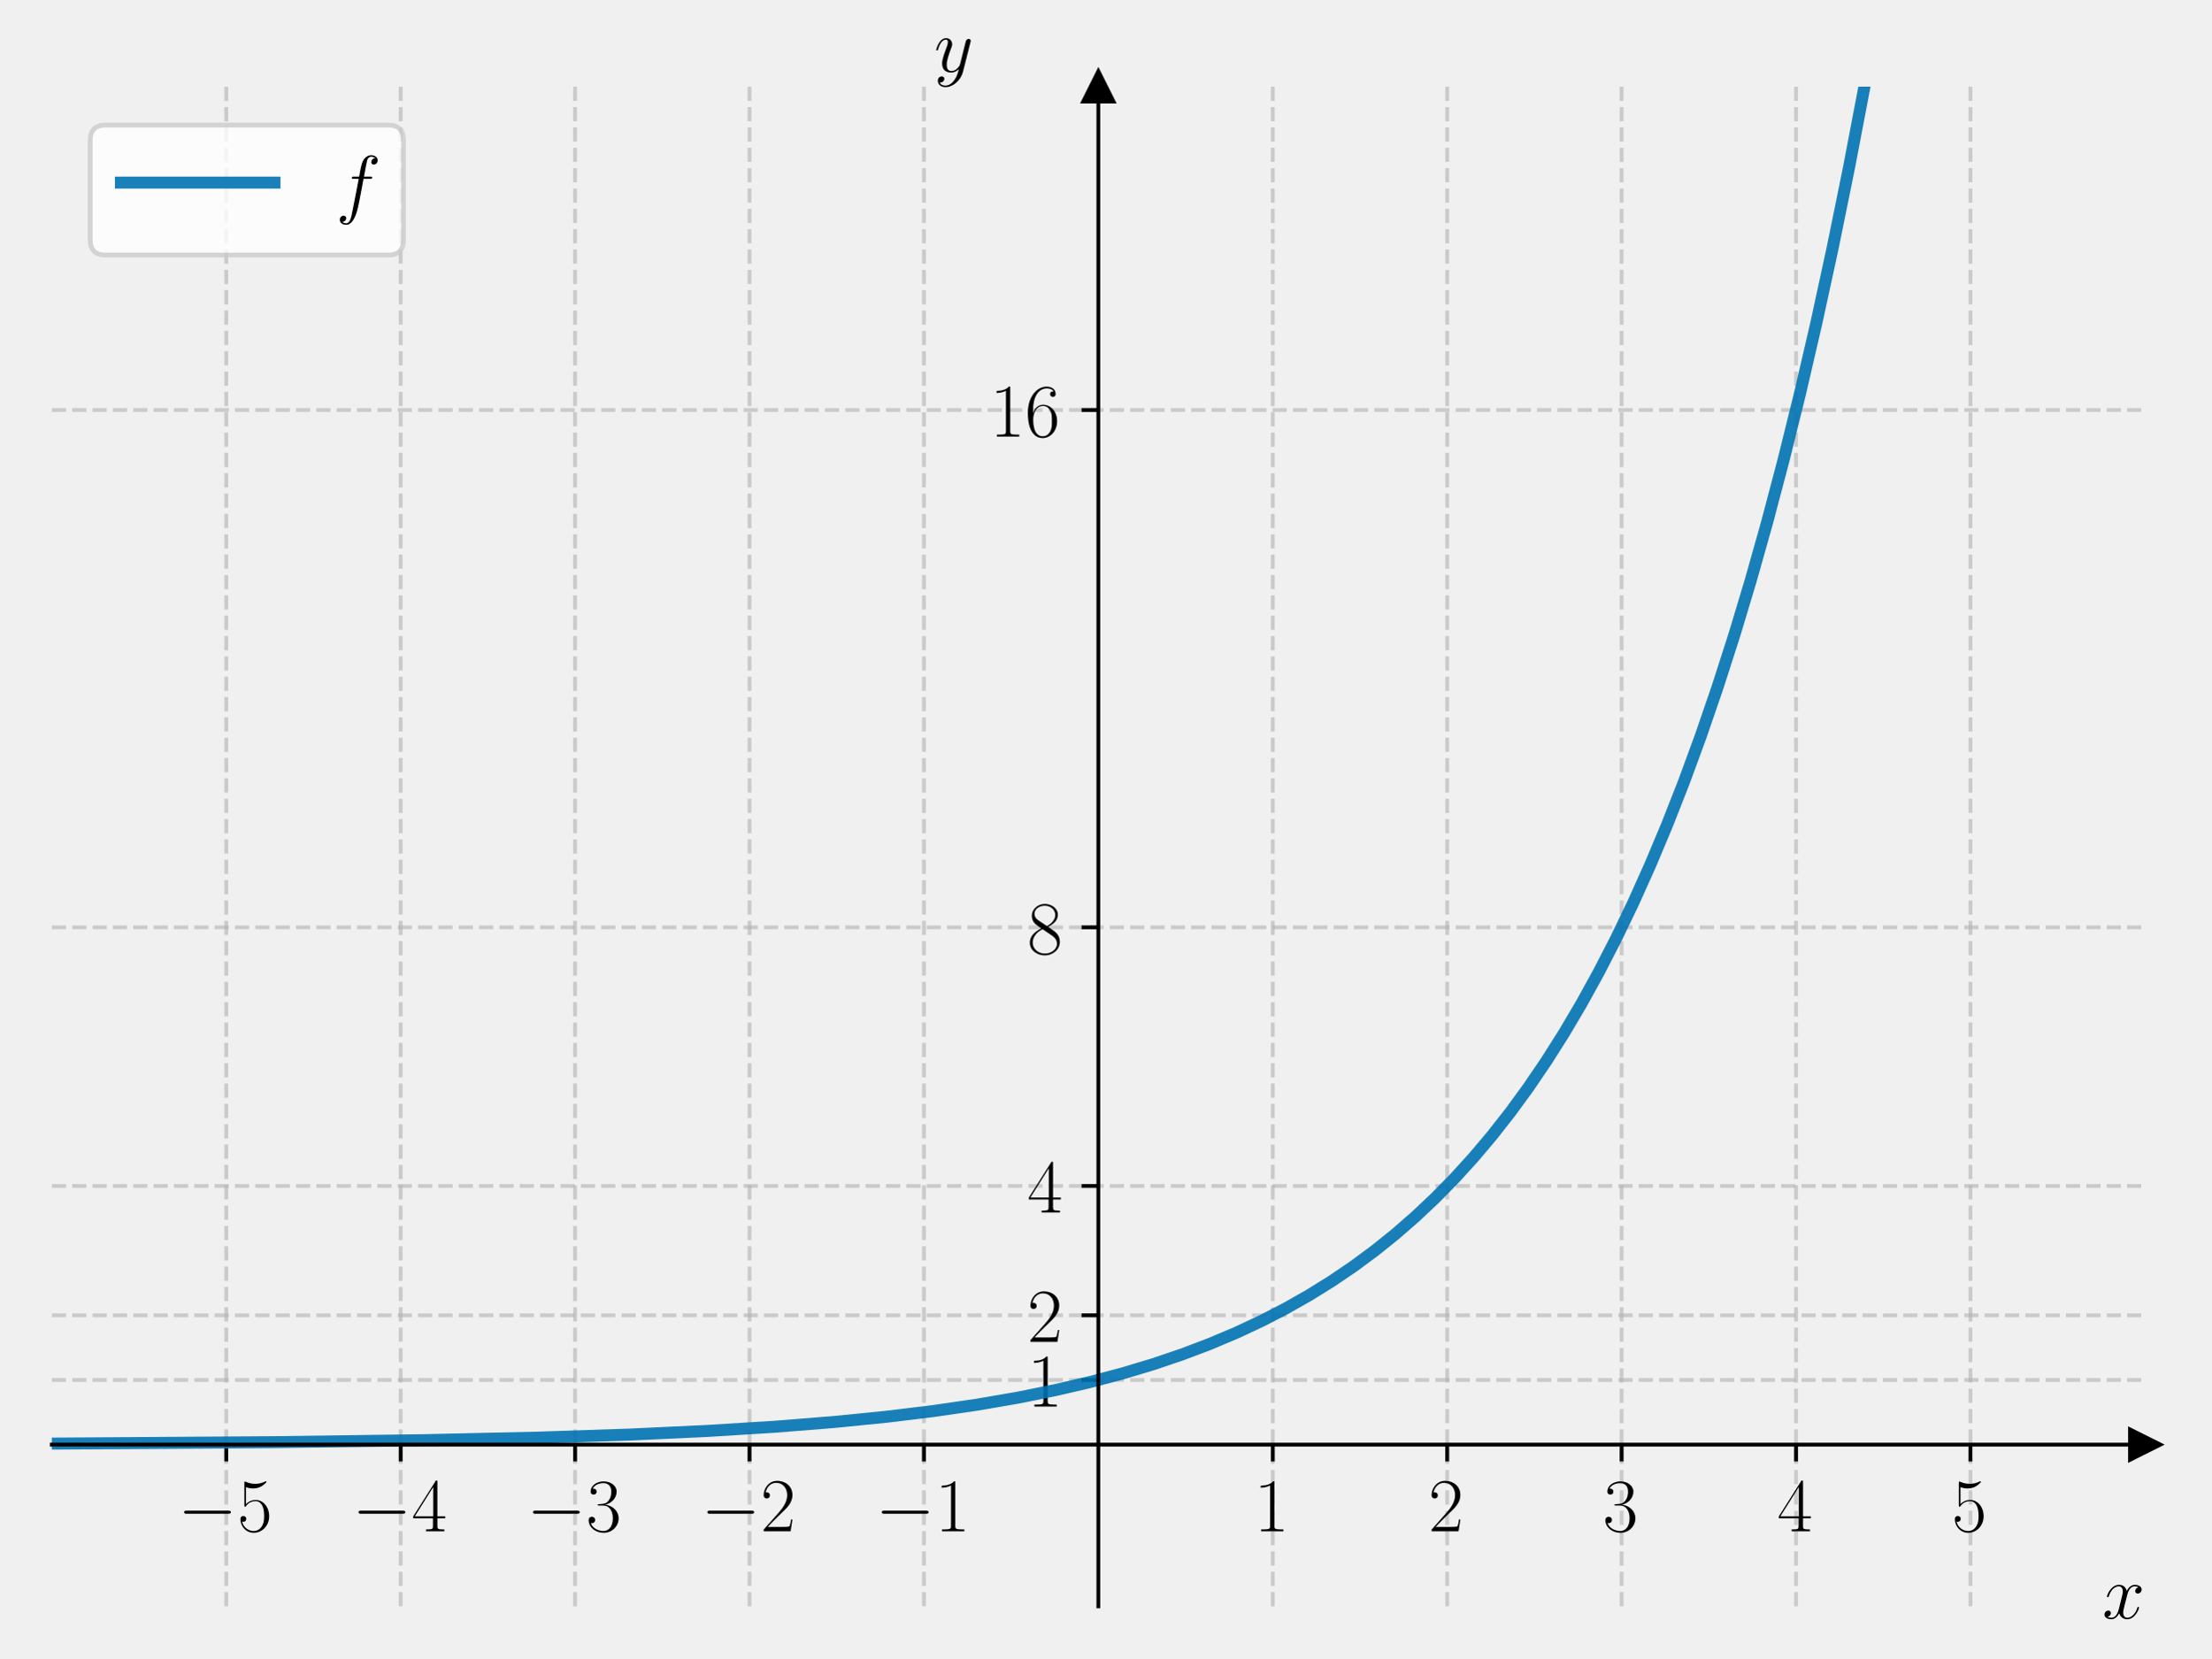
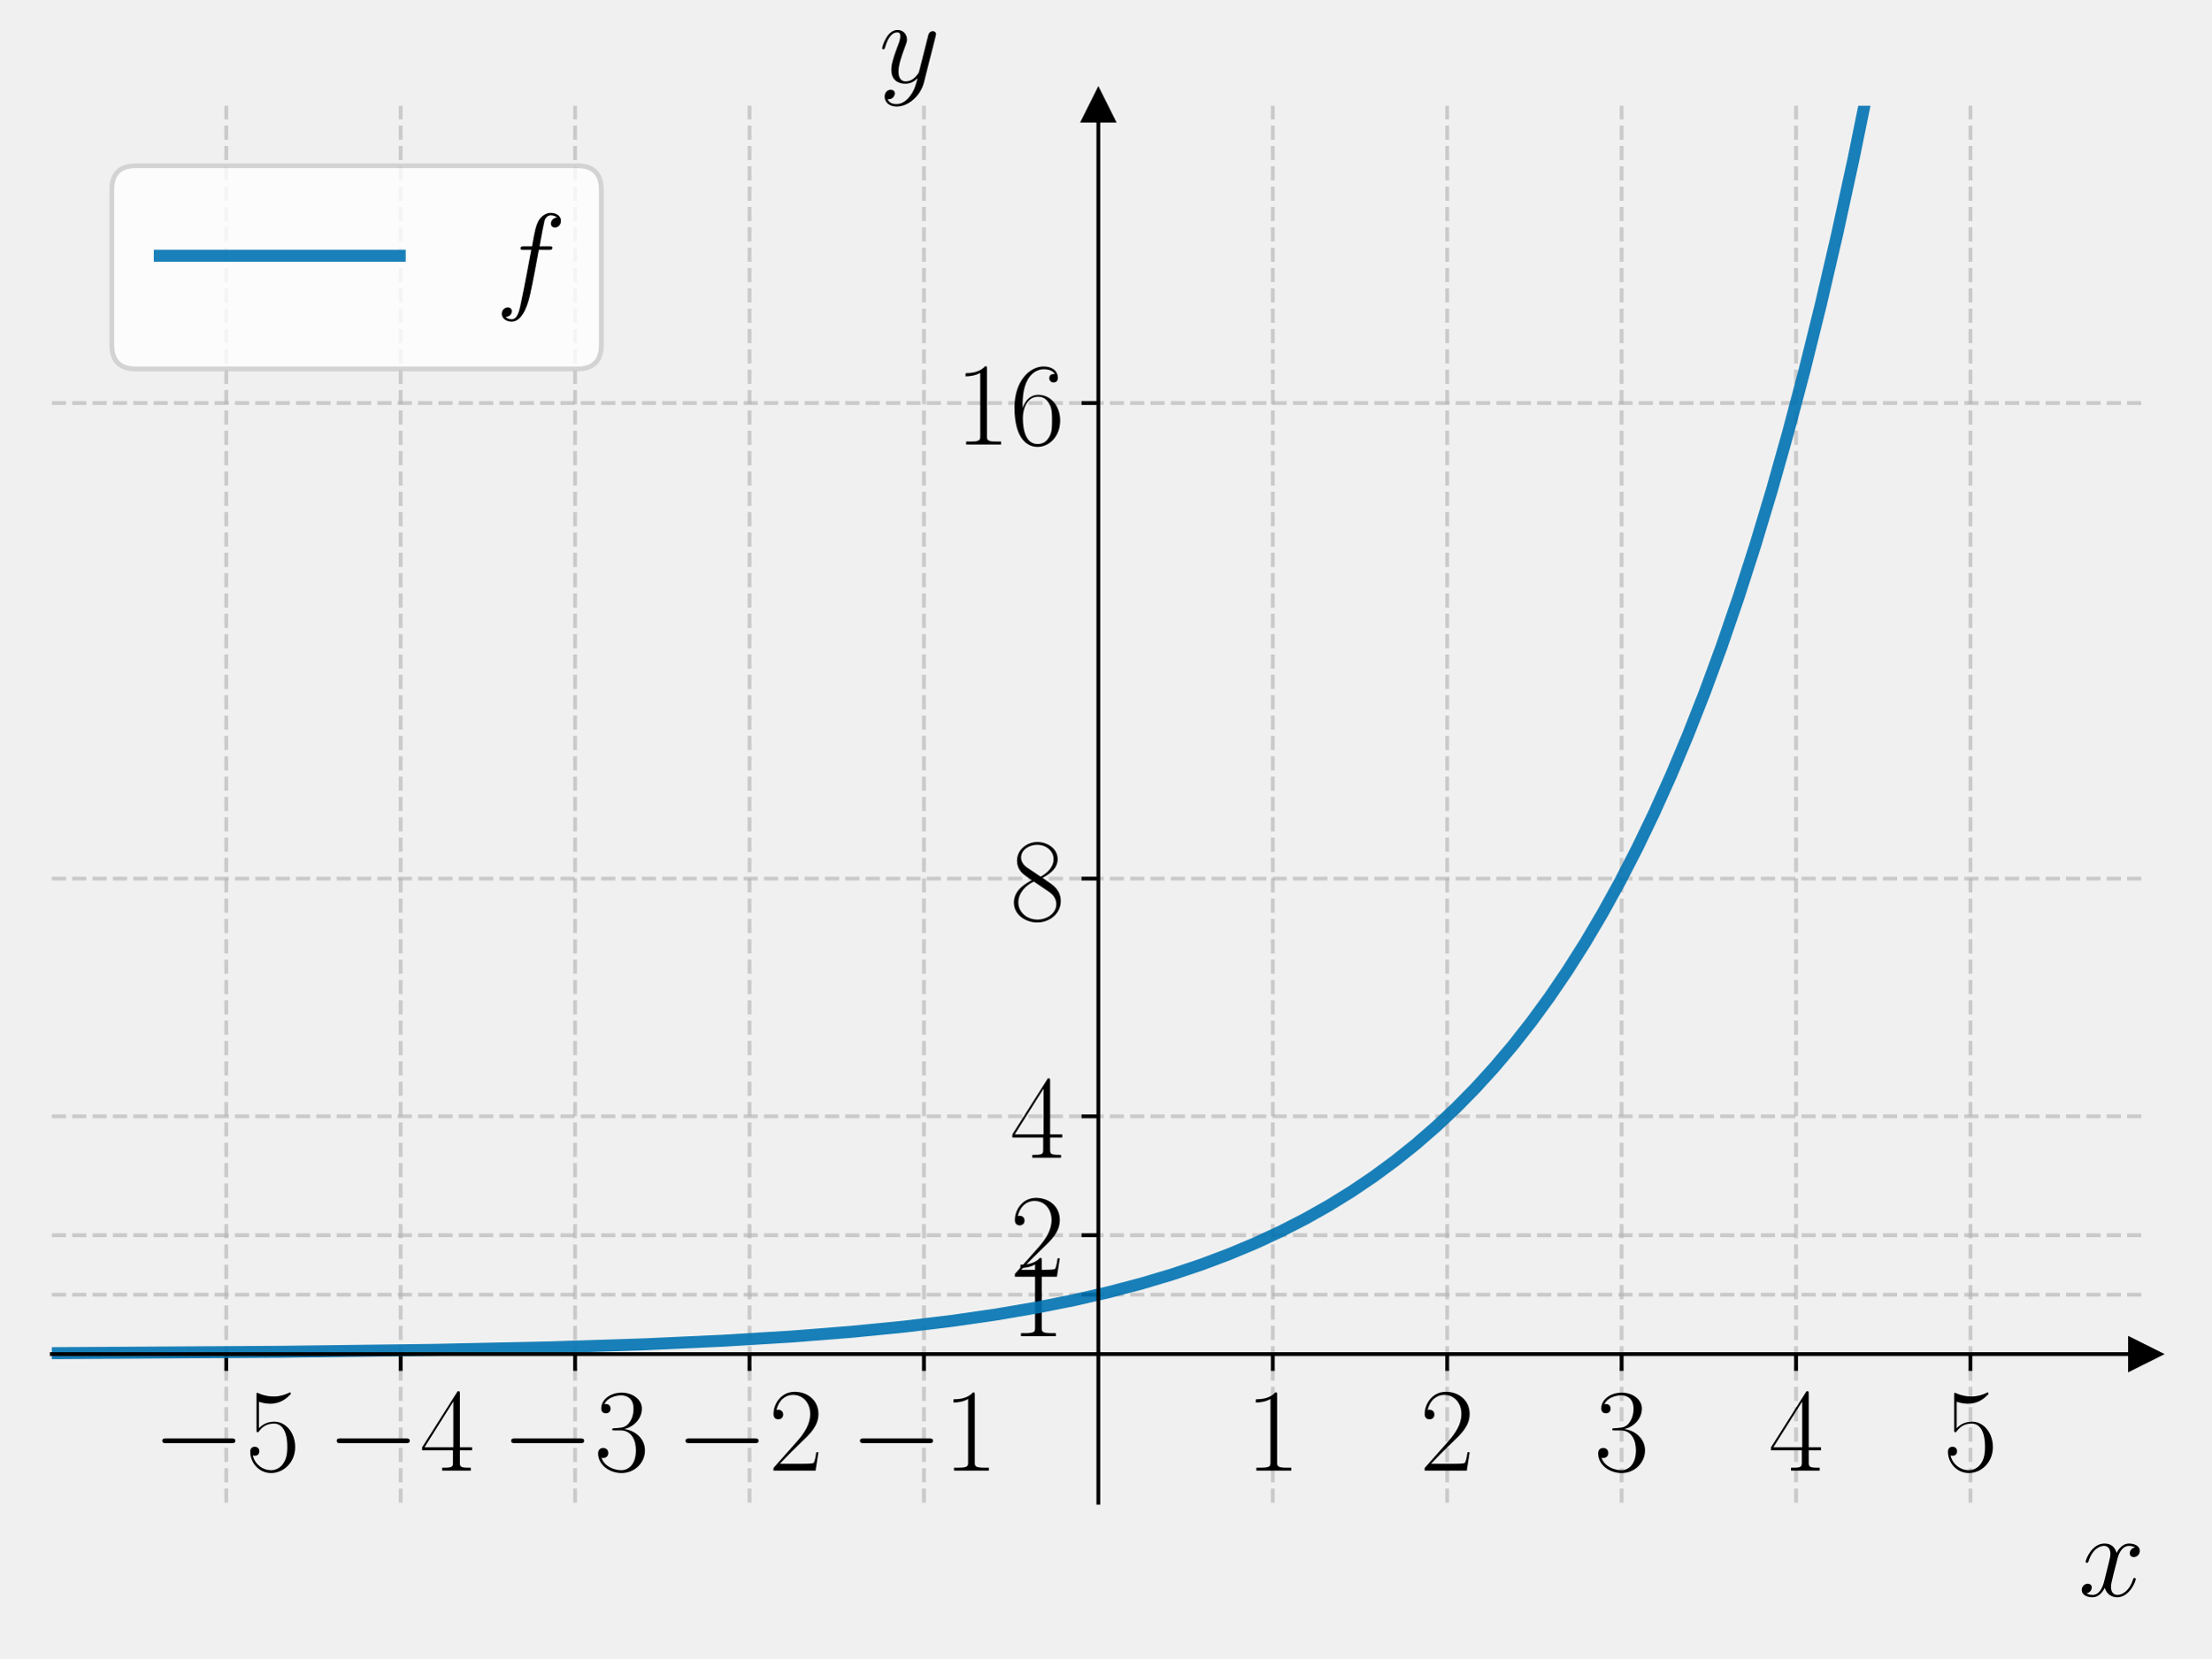
<svg xmlns="http://www.w3.org/2000/svg" xmlns:xlink="http://www.w3.org/1999/xlink" width="460.8pt" height="345.6pt" viewBox="0 0 460.8 345.6" version="1.1">
  <defs>
    <style type="text/css">*{stroke-linejoin: round; stroke-linecap: butt}</style>
  </defs>
  <g id="figure_1">
    <g id="patch_1">
      <path d="M 0 345.6  L 460.8 345.6  L 460.8 0  L 0 0  L 0 345.6  z " style="fill: none" />
    </g>
    <g id="axes_1">
      <g id="patch_2">
-         <path d="M 10.8 334.8  L 447 334.8  L 447 18.065  L 10.8 18.065  L 10.8 334.8  z " style="fill: none" />
+         <path d="M 10.8 313.214  L 447 313.214  L 447 22.05  L 10.8 22.05  L 10.8 313.214  z " style="fill: none" />
      </g>
      <g id="matplotlib.axis_1">
        <g id="xtick_1">
          <g id="line2d_1">
-             <path d="M 47.15 334.8  L 47.15 18.065  " clip-path="url(#p635b81585f)" style="fill: none; stroke-dasharray: 2.96,1.28; stroke-dashoffset: 0; stroke: #b0b0b0; stroke-opacity: 0.6; stroke-width: 0.8" />
+             <path d="M 47.15 313.214  L 47.15 22.05  " clip-path="url(#p6c34fbd9de)" style="fill: none; stroke-dasharray: 2.96,1.28; stroke-dashoffset: 0; stroke: #b0b0b0; stroke-opacity: 0.6; stroke-width: 0.8" />
          </g>
          <g id="line2d_2">
            <defs>
-               <path id="mecd57ce0b9" d="M 0 0  L 0 3.5  " style="stroke: #000000; stroke-width: 0.8" />
-             </defs>
-             <g>
-               <use xlink:href="#mecd57ce0b9" x="47.15" y="301.105" style="stroke: #000000; stroke-width: 0.8" />
+               <path id="mce9a5da414" d="M 0 0  L 0 3.5  " style="stroke: #000000; stroke-width: 0.8" />
+             </defs>
+             <g>
+               <use xlink:href="#mce9a5da414" x="47.15" y="282.239" style="stroke: #000000; stroke-width: 0.8" />
            </g>
          </g>
          <g id="text_1">
-             <g transform="translate(37.04901 319.1743) scale(0.16 -0.16)">
+             <g transform="translate(31.75276 306.5351) scale(0.25 -0.25)">
              <defs>
                <path id="CMSY10-0" d="M 4218 1472  C 4326 1472 4442 1472 4442 1600  C 4442 1728 4326 1728 4218 1728  L 755 1728  C 646 1728 531 1728 531 1600  C 531 1472 646 1472 755 1472  L 4218 1472  z " transform="scale(0.015625)" />
                <path id="CMR17-35" d="M 730 3692  C 794 3666 1056 3584 1325 3584  C 1920 3584 2246 3911 2432 4100  C 2432 4157 2432 4192 2394 4192  C 2387 4192 2374 4192 2323 4163  C 2099 4058 1837 3973 1517 3973  C 1325 3973 1037 3999 723 4139  C 653 4171 640 4171 634 4171  C 602 4171 595 4164 595 4037  L 595 2203  C 595 2089 595 2057 659 2057  C 691 2057 704 2070 736 2114  C 941 2401 1222 2522 1542 2522  C 1766 2522 2246 2382 2246 1289  C 2246 1085 2246 715 2054 421  C 1894 159 1645 25 1370 25  C 947 25 518 320 403 814  C 429 807 480 795 506 795  C 589 795 749 840 749 1038  C 749 1210 627 1280 506 1280  C 358 1280 262 1190 262 1011  C 262 454 704 -128 1382 -128  C 2042 -128 2669 440 2669 1264  C 2669 2030 2170 2624 1549 2624  C 1222 2624 947 2503 730 2274  L 730 3692  z " transform="scale(0.015625)" />
              </defs>
              <use xlink:href="#CMSY10-0" transform="scale(0.996264)" />
              <use xlink:href="#CMR17-35" transform="translate(77.48747 0) scale(0.996264)" />
            </g>
          </g>
        </g>
        <g id="xtick_2">
          <g id="line2d_3">
-             <path d="M 83.5 334.8  L 83.5 18.065  " clip-path="url(#p635b81585f)" style="fill: none; stroke-dasharray: 2.96,1.28; stroke-dashoffset: 0; stroke: #b0b0b0; stroke-opacity: 0.6; stroke-width: 0.8" />
+             <path d="M 83.5 313.214  L 83.5 22.05  " clip-path="url(#p6c34fbd9de)" style="fill: none; stroke-dasharray: 2.96,1.28; stroke-dashoffset: 0; stroke: #b0b0b0; stroke-opacity: 0.6; stroke-width: 0.8" />
          </g>
          <g id="line2d_4">
            <g>
-               <use xlink:href="#mecd57ce0b9" x="83.5" y="301.105" style="stroke: #000000; stroke-width: 0.8" />
+               <use xlink:href="#mce9a5da414" x="83.5" y="282.239" style="stroke: #000000; stroke-width: 0.8" />
            </g>
          </g>
          <g id="text_2">
-             <g transform="translate(73.39901 319.1743) scale(0.16 -0.16)">
+             <g transform="translate(68.10276 306.5351) scale(0.25 -0.25)">
              <defs>
                <path id="CMR17-34" d="M 2150 4122  C 2150 4256 2144 4256 2029 4256  L 128 1254  L 128 1088  L 1779 1088  L 1779 457  C 1779 224 1766 160 1318 160  L 1197 160  L 1197 0  C 1402 0 1747 0 1965 0  C 2182 0 2528 0 2733 0  L 2733 160  L 2611 160  C 2163 160 2150 224 2150 457  L 2150 1088  L 2803 1088  L 2803 1254  L 2150 1254  L 2150 4122  z M 1798 3703  L 1798 1254  L 256 1254  L 1798 3703  z " transform="scale(0.015625)" />
              </defs>
              <use xlink:href="#CMSY10-0" transform="scale(0.996264)" />
              <use xlink:href="#CMR17-34" transform="translate(77.48747 0) scale(0.996264)" />
            </g>
          </g>
        </g>
        <g id="xtick_3">
          <g id="line2d_5">
-             <path d="M 119.85 334.8  L 119.85 18.065  " clip-path="url(#p635b81585f)" style="fill: none; stroke-dasharray: 2.96,1.28; stroke-dashoffset: 0; stroke: #b0b0b0; stroke-opacity: 0.6; stroke-width: 0.8" />
+             <path d="M 119.85 313.214  L 119.85 22.05  " clip-path="url(#p6c34fbd9de)" style="fill: none; stroke-dasharray: 2.96,1.28; stroke-dashoffset: 0; stroke: #b0b0b0; stroke-opacity: 0.6; stroke-width: 0.8" />
          </g>
          <g id="line2d_6">
            <g>
-               <use xlink:href="#mecd57ce0b9" x="119.85" y="301.105" style="stroke: #000000; stroke-width: 0.8" />
+               <use xlink:href="#mce9a5da414" x="119.85" y="282.239" style="stroke: #000000; stroke-width: 0.8" />
            </g>
          </g>
          <g id="text_3">
-             <g transform="translate(109.749 319.1743) scale(0.16 -0.16)">
+             <g transform="translate(104.4528 306.5351) scale(0.25 -0.25)">
              <defs>
                <path id="CMR17-33" d="M 1414 2157  C 1984 2157 2234 1662 2234 1090  C 2234 320 1824 25 1453 25  C 1114 25 563 194 390 693  C 422 680 454 680 486 680  C 640 680 755 782 755 948  C 755 1133 614 1216 486 1216  C 378 1216 211 1165 211 926  C 211 335 787 -128 1466 -128  C 2176 -128 2720 430 2720 1085  C 2720 1707 2208 2157 1600 2227  C 2086 2328 2554 2756 2554 3329  C 2554 3820 2048 4179 1472 4179  C 890 4179 378 3829 378 3329  C 378 3110 544 3072 627 3072  C 762 3072 877 3155 877 3321  C 877 3486 762 3569 627 3569  C 602 3569 570 3569 544 3557  C 730 3959 1235 4032 1459 4032  C 1683 4032 2106 3925 2106 3320  C 2106 3143 2080 2828 1862 2550  C 1670 2304 1453 2304 1242 2284  C 1210 2284 1062 2269 1037 2269  C 992 2263 966 2257 966 2208  C 966 2163 973 2157 1101 2157  L 1414 2157  z " transform="scale(0.015625)" />
              </defs>
              <use xlink:href="#CMSY10-0" transform="scale(0.996264)" />
              <use xlink:href="#CMR17-33" transform="translate(77.48747 0) scale(0.996264)" />
            </g>
          </g>
        </g>
        <g id="xtick_4">
          <g id="line2d_7">
-             <path d="M 156.2 334.8  L 156.2 18.065  " clip-path="url(#p635b81585f)" style="fill: none; stroke-dasharray: 2.96,1.28; stroke-dashoffset: 0; stroke: #b0b0b0; stroke-opacity: 0.6; stroke-width: 0.8" />
+             <path d="M 156.2 313.214  L 156.2 22.05  " clip-path="url(#p6c34fbd9de)" style="fill: none; stroke-dasharray: 2.96,1.28; stroke-dashoffset: 0; stroke: #b0b0b0; stroke-opacity: 0.6; stroke-width: 0.8" />
          </g>
          <g id="line2d_8">
            <g>
-               <use xlink:href="#mecd57ce0b9" x="156.2" y="301.105" style="stroke: #000000; stroke-width: 0.8" />
+               <use xlink:href="#mce9a5da414" x="156.2" y="282.239" style="stroke: #000000; stroke-width: 0.8" />
            </g>
          </g>
          <g id="text_4">
-             <g transform="translate(146.099 319.1743) scale(0.16 -0.16)">
+             <g transform="translate(140.8028 306.5351) scale(0.25 -0.25)">
              <defs>
                <path id="CMR17-32" d="M 2669 989  L 2554 989  C 2490 536 2438 459 2413 420  C 2381 369 1920 369 1830 369  L 602 369  C 832 619 1280 1072 1824 1597  C 2214 1967 2669 2402 2669 3035  C 2669 3790 2067 4224 1395 4224  C 691 4224 262 3604 262 3030  C 262 2780 448 2748 525 2748  C 589 2748 781 2787 781 3010  C 781 3207 614 3264 525 3264  C 486 3264 448 3258 422 3245  C 544 3790 915 4058 1306 4058  C 1862 4058 2227 3617 2227 3035  C 2227 2479 1901 2000 1536 1584  L 262 146  L 262 0  L 2515 0  L 2669 989  z " transform="scale(0.015625)" />
              </defs>
              <use xlink:href="#CMSY10-0" transform="scale(0.996264)" />
              <use xlink:href="#CMR17-32" transform="translate(77.48747 0) scale(0.996264)" />
            </g>
          </g>
        </g>
        <g id="xtick_5">
          <g id="line2d_9">
-             <path d="M 192.55 334.8  L 192.55 18.065  " clip-path="url(#p635b81585f)" style="fill: none; stroke-dasharray: 2.96,1.28; stroke-dashoffset: 0; stroke: #b0b0b0; stroke-opacity: 0.6; stroke-width: 0.8" />
+             <path d="M 192.55 313.214  L 192.55 22.05  " clip-path="url(#p6c34fbd9de)" style="fill: none; stroke-dasharray: 2.96,1.28; stroke-dashoffset: 0; stroke: #b0b0b0; stroke-opacity: 0.6; stroke-width: 0.8" />
          </g>
          <g id="line2d_10">
            <g>
-               <use xlink:href="#mecd57ce0b9" x="192.55" y="301.105" style="stroke: #000000; stroke-width: 0.8" />
+               <use xlink:href="#mce9a5da414" x="192.55" y="282.239" style="stroke: #000000; stroke-width: 0.8" />
            </g>
          </g>
          <g id="text_5">
-             <g transform="translate(182.449 319.1743) scale(0.16 -0.16)">
+             <g transform="translate(177.1528 306.5351) scale(0.25 -0.25)">
              <defs>
                <path id="CMR17-31" d="M 1702 4058  C 1702 4192 1696 4192 1606 4192  C 1357 3916 979 3827 621 3827  C 602 3827 570 3827 563 3808  C 557 3795 557 3782 557 3648  C 755 3648 1088 3686 1344 3839  L 1344 461  C 1344 236 1331 160 781 160  L 589 160  L 589 0  C 896 0 1216 0 1523 0  C 1830 0 2150 0 2458 0  L 2458 160  L 2266 160  C 1715 160 1702 230 1702 458  L 1702 4058  z " transform="scale(0.015625)" />
              </defs>
              <use xlink:href="#CMSY10-0" transform="scale(0.996264)" />
              <use xlink:href="#CMR17-31" transform="translate(77.48747 0) scale(0.996264)" />
            </g>
          </g>
        </g>
        <g id="xtick_6">
          <g id="line2d_11">
-             <path d="M 265.25 334.8  L 265.25 18.065  " clip-path="url(#p635b81585f)" style="fill: none; stroke-dasharray: 2.96,1.28; stroke-dashoffset: 0; stroke: #b0b0b0; stroke-opacity: 0.6; stroke-width: 0.8" />
+             <path d="M 265.25 313.214  L 265.25 22.05  " clip-path="url(#p6c34fbd9de)" style="fill: none; stroke-dasharray: 2.96,1.28; stroke-dashoffset: 0; stroke: #b0b0b0; stroke-opacity: 0.6; stroke-width: 0.8" />
          </g>
          <g id="line2d_12">
            <g>
-               <use xlink:href="#mecd57ce0b9" x="265.25" y="301.105" style="stroke: #000000; stroke-width: 0.8" />
+               <use xlink:href="#mce9a5da414" x="265.25" y="282.239" style="stroke: #000000; stroke-width: 0.8" />
            </g>
          </g>
          <g id="text_6">
-             <g transform="translate(261.348 319.1743) scale(0.16 -0.16)">
+             <g transform="translate(259.5387 306.5351) scale(0.25 -0.25)">
              <use xlink:href="#CMR17-31" transform="scale(0.996264)" />
            </g>
          </g>
        </g>
        <g id="xtick_7">
          <g id="line2d_13">
-             <path d="M 301.6 334.8  L 301.6 18.065  " clip-path="url(#p635b81585f)" style="fill: none; stroke-dasharray: 2.96,1.28; stroke-dashoffset: 0; stroke: #b0b0b0; stroke-opacity: 0.6; stroke-width: 0.8" />
+             <path d="M 301.6 313.214  L 301.6 22.05  " clip-path="url(#p6c34fbd9de)" style="fill: none; stroke-dasharray: 2.96,1.28; stroke-dashoffset: 0; stroke: #b0b0b0; stroke-opacity: 0.6; stroke-width: 0.8" />
          </g>
          <g id="line2d_14">
            <g>
-               <use xlink:href="#mecd57ce0b9" x="301.6" y="301.105" style="stroke: #000000; stroke-width: 0.8" />
+               <use xlink:href="#mce9a5da414" x="301.6" y="282.239" style="stroke: #000000; stroke-width: 0.8" />
            </g>
          </g>
          <g id="text_7">
-             <g transform="translate(297.698 319.1743) scale(0.16 -0.16)">
+             <g transform="translate(295.8887 306.5351) scale(0.25 -0.25)">
              <use xlink:href="#CMR17-32" transform="scale(0.996264)" />
            </g>
          </g>
        </g>
        <g id="xtick_8">
          <g id="line2d_15">
-             <path d="M 337.95 334.8  L 337.95 18.065  " clip-path="url(#p635b81585f)" style="fill: none; stroke-dasharray: 2.96,1.28; stroke-dashoffset: 0; stroke: #b0b0b0; stroke-opacity: 0.6; stroke-width: 0.8" />
+             <path d="M 337.95 313.214  L 337.95 22.05  " clip-path="url(#p6c34fbd9de)" style="fill: none; stroke-dasharray: 2.96,1.28; stroke-dashoffset: 0; stroke: #b0b0b0; stroke-opacity: 0.6; stroke-width: 0.8" />
          </g>
          <g id="line2d_16">
            <g>
-               <use xlink:href="#mecd57ce0b9" x="337.95" y="301.105" style="stroke: #000000; stroke-width: 0.8" />
+               <use xlink:href="#mce9a5da414" x="337.95" y="282.239" style="stroke: #000000; stroke-width: 0.8" />
            </g>
          </g>
          <g id="text_8">
-             <g transform="translate(334.048 319.1743) scale(0.16 -0.16)">
+             <g transform="translate(332.2387 306.5351) scale(0.25 -0.25)">
              <use xlink:href="#CMR17-33" transform="scale(0.996264)" />
            </g>
          </g>
        </g>
        <g id="xtick_9">
          <g id="line2d_17">
-             <path d="M 374.3 334.8  L 374.3 18.065  " clip-path="url(#p635b81585f)" style="fill: none; stroke-dasharray: 2.96,1.28; stroke-dashoffset: 0; stroke: #b0b0b0; stroke-opacity: 0.6; stroke-width: 0.8" />
+             <path d="M 374.3 313.214  L 374.3 22.05  " clip-path="url(#p6c34fbd9de)" style="fill: none; stroke-dasharray: 2.96,1.28; stroke-dashoffset: 0; stroke: #b0b0b0; stroke-opacity: 0.6; stroke-width: 0.8" />
          </g>
          <g id="line2d_18">
            <g>
-               <use xlink:href="#mecd57ce0b9" x="374.3" y="301.105" style="stroke: #000000; stroke-width: 0.8" />
+               <use xlink:href="#mce9a5da414" x="374.3" y="282.239" style="stroke: #000000; stroke-width: 0.8" />
            </g>
          </g>
          <g id="text_9">
-             <g transform="translate(370.398 319.1743) scale(0.16 -0.16)">
+             <g transform="translate(368.5887 306.5351) scale(0.25 -0.25)">
              <use xlink:href="#CMR17-34" transform="scale(0.996264)" />
            </g>
          </g>
        </g>
        <g id="xtick_10">
          <g id="line2d_19">
-             <path d="M 410.65 334.8  L 410.65 18.065  " clip-path="url(#p635b81585f)" style="fill: none; stroke-dasharray: 2.96,1.28; stroke-dashoffset: 0; stroke: #b0b0b0; stroke-opacity: 0.6; stroke-width: 0.8" />
+             <path d="M 410.65 313.214  L 410.65 22.05  " clip-path="url(#p6c34fbd9de)" style="fill: none; stroke-dasharray: 2.96,1.28; stroke-dashoffset: 0; stroke: #b0b0b0; stroke-opacity: 0.6; stroke-width: 0.8" />
          </g>
          <g id="line2d_20">
            <g>
-               <use xlink:href="#mecd57ce0b9" x="410.65" y="301.105" style="stroke: #000000; stroke-width: 0.8" />
+               <use xlink:href="#mce9a5da414" x="410.65" y="282.239" style="stroke: #000000; stroke-width: 0.8" />
            </g>
          </g>
          <g id="text_10">
-             <g transform="translate(406.748 319.1743) scale(0.16 -0.16)">
+             <g transform="translate(404.9387 306.5351) scale(0.25 -0.25)">
              <use xlink:href="#CMR17-35" transform="scale(0.996264)" />
            </g>
          </g>
        </g>
        <g id="text_11">
-           <g transform="translate(438.1306 337.3434) scale(0.16 -0.16)">
+           <g transform="translate(433.1415 332.6759) scale(0.25 -0.25)">
            <defs>
              <path id="CMMI12-78" d="M 3034 2606  C 2829 2567 2752 2414 2752 2293  C 2752 2139 2874 2088 2963 2088  C 3155 2088 3290 2254 3290 2427  C 3290 2695 2982 2816 2714 2816  C 2323 2816 2106 2433 2048 2312  C 1901 2816 1504 2816 1389 2816  C 736 2816 390 1980 390 1839  C 390 1814 416 1782 461 1782  C 512 1782 525 1820 538 1846  C 755 2555 1184 2689 1370 2689  C 1658 2689 1715 2420 1715 2267  C 1715 2127 1677 1980 1600 1673  L 1382 798  C 1286 415 1101 64 762 64  C 730 64 570 64 435 147  C 666 192 717 383 717 460  C 717 588 621 664 499 664  C 346 664 179 530 179 326  C 179 57 480 -64 755 -64  C 1062 -64 1280 179 1414 441  C 1517 64 1837 -64 2074 -64  C 2726 -64 3072 773 3072 913  C 3072 945 3046 971 3008 971  C 2950 971 2944 939 2925 888  C 2752 326 2381 64 2093 64  C 1869 64 1747 230 1747 492  C 1747 632 1773 734 1875 1156  L 2099 2024  C 2195 2408 2413 2689 2707 2689  C 2720 2689 2899 2689 3034 2606  z " transform="scale(0.015625)" />
            </defs>
            <use xlink:href="#CMMI12-78" transform="scale(0.996264)" />
          </g>
        </g>
      </g>
      <g id="matplotlib.axis_2">
        <g id="ytick_1">
          <g id="line2d_21">
-             <path d="M 10.8 287.627  L 447 287.627  " clip-path="url(#p635b81585f)" style="fill: none; stroke-dasharray: 2.96,1.28; stroke-dashoffset: 0; stroke: #b0b0b0; stroke-opacity: 0.6; stroke-width: 0.8" />
+             <path d="M 10.8 269.849  L 447 269.849  " clip-path="url(#p6c34fbd9de)" style="fill: none; stroke-dasharray: 2.96,1.28; stroke-dashoffset: 0; stroke: #b0b0b0; stroke-opacity: 0.6; stroke-width: 0.8" />
          </g>
          <g id="line2d_22">
            <defs>
-               <path id="me76b1ff8f3" d="M 0 0  L -3.5 0  " style="stroke: #000000; stroke-width: 0.8" />
-             </defs>
-             <g>
-               <use xlink:href="#me76b1ff8f3" x="228.9" y="287.627" style="stroke: #000000; stroke-width: 0.8" />
+               <path id="me1311f9ece" d="M 0 0  L -3.5 0  " style="stroke: #000000; stroke-width: 0.8" />
+             </defs>
+             <g>
+               <use xlink:href="#me1311f9ece" x="228.9" y="269.849" style="stroke: #000000; stroke-width: 0.8" />
            </g>
          </g>
          <g id="text_12">
-             <g transform="translate(214.096 293.1614) scale(0.16 -0.16)">
+             <g transform="translate(210.4774 278.4971) scale(0.25 -0.25)">
              <use xlink:href="#CMR17-31" transform="scale(0.996264)" />
            </g>
          </g>
        </g>
        <g id="ytick_2">
          <g id="line2d_23">
-             <path d="M 10.8 274.149  L 447 274.149  " clip-path="url(#p635b81585f)" style="fill: none; stroke-dasharray: 2.96,1.28; stroke-dashoffset: 0; stroke: #b0b0b0; stroke-opacity: 0.6; stroke-width: 0.8" />
+             <path d="M 10.8 257.459  L 447 257.459  " clip-path="url(#p6c34fbd9de)" style="fill: none; stroke-dasharray: 2.96,1.28; stroke-dashoffset: 0; stroke: #b0b0b0; stroke-opacity: 0.6; stroke-width: 0.8" />
          </g>
          <g id="line2d_24">
            <g>
-               <use xlink:href="#me76b1ff8f3" x="228.9" y="274.149" style="stroke: #000000; stroke-width: 0.8" />
+               <use xlink:href="#me1311f9ece" x="228.9" y="257.459" style="stroke: #000000; stroke-width: 0.8" />
            </g>
          </g>
          <g id="text_13">
-             <g transform="translate(214.096 279.6833) scale(0.16 -0.16)">
+             <g transform="translate(210.4774 266.1071) scale(0.25 -0.25)">
              <use xlink:href="#CMR17-32" transform="scale(0.996264)" />
            </g>
          </g>
        </g>
        <g id="ytick_3">
          <g id="line2d_25">
-             <path d="M 10.8 247.192  L 447 247.192  " clip-path="url(#p635b81585f)" style="fill: none; stroke-dasharray: 2.96,1.28; stroke-dashoffset: 0; stroke: #b0b0b0; stroke-opacity: 0.6; stroke-width: 0.8" />
+             <path d="M 10.8 232.679  L 447 232.679  " clip-path="url(#p6c34fbd9de)" style="fill: none; stroke-dasharray: 2.96,1.28; stroke-dashoffset: 0; stroke: #b0b0b0; stroke-opacity: 0.6; stroke-width: 0.8" />
          </g>
          <g id="line2d_26">
            <g>
-               <use xlink:href="#me76b1ff8f3" x="228.9" y="247.192" style="stroke: #000000; stroke-width: 0.8" />
+               <use xlink:href="#me1311f9ece" x="228.9" y="232.679" style="stroke: #000000; stroke-width: 0.8" />
            </g>
          </g>
          <g id="text_14">
-             <g transform="translate(214.096 252.7271) scale(0.16 -0.16)">
+             <g transform="translate(210.4774 241.3273) scale(0.25 -0.25)">
              <use xlink:href="#CMR17-34" transform="scale(0.996264)" />
            </g>
          </g>
        </g>
        <g id="ytick_4">
          <g id="line2d_27">
-             <path d="M 10.8 193.28  L 447 193.28  " clip-path="url(#p635b81585f)" style="fill: none; stroke-dasharray: 2.96,1.28; stroke-dashoffset: 0; stroke: #b0b0b0; stroke-opacity: 0.6; stroke-width: 0.8" />
+             <path d="M 10.8 183.119  L 447 183.119  " clip-path="url(#p6c34fbd9de)" style="fill: none; stroke-dasharray: 2.96,1.28; stroke-dashoffset: 0; stroke: #b0b0b0; stroke-opacity: 0.6; stroke-width: 0.8" />
          </g>
          <g id="line2d_28">
            <g>
-               <use xlink:href="#me76b1ff8f3" x="228.9" y="193.28" style="stroke: #000000; stroke-width: 0.8" />
+               <use xlink:href="#me1311f9ece" x="228.9" y="183.119" style="stroke: #000000; stroke-width: 0.8" />
            </g>
          </g>
          <g id="text_15">
-             <g transform="translate(214.096 198.8147) scale(0.16 -0.16)">
+             <g transform="translate(210.4774 191.7676) scale(0.25 -0.25)">
              <defs>
                <path id="CMR17-38" d="M 1741 2264  C 2144 2467 2554 2773 2554 3263  C 2554 3841 1990 4179 1472 4179  C 890 4179 378 3759 378 3180  C 378 3021 416 2747 666 2505  C 730 2442 998 2251 1171 2130  C 883 1983 211 1634 211 934  C 211 279 838 -128 1459 -128  C 2144 -128 2720 362 2720 1010  C 2720 1590 2330 1857 2074 2029  L 1741 2264  z M 902 2822  C 851 2854 595 3051 595 3351  C 595 3739 998 4032 1459 4032  C 1965 4032 2336 3676 2336 3262  C 2336 2669 1670 2331 1638 2331  C 1632 2331 1626 2331 1574 2370  L 902 2822  z M 2080 1519  C 2176 1449 2483 1240 2483 851  C 2483 381 2010 25 1472 25  C 890 25 448 438 448 940  C 448 1443 838 1862 1280 2060  L 2080 1519  z " transform="scale(0.015625)" />
              </defs>
              <use xlink:href="#CMR17-38" transform="scale(0.996264)" />
            </g>
          </g>
        </g>
        <g id="ytick_5">
          <g id="line2d_29">
-             <path d="M 10.8 85.455  L 447 85.455  " clip-path="url(#p635b81585f)" style="fill: none; stroke-dasharray: 2.96,1.28; stroke-dashoffset: 0; stroke: #b0b0b0; stroke-opacity: 0.6; stroke-width: 0.8" />
+             <path d="M 10.8 84  L 447 84  " clip-path="url(#p6c34fbd9de)" style="fill: none; stroke-dasharray: 2.96,1.28; stroke-dashoffset: 0; stroke: #b0b0b0; stroke-opacity: 0.6; stroke-width: 0.8" />
          </g>
          <g id="line2d_30">
            <g>
-               <use xlink:href="#me76b1ff8f3" x="228.9" y="85.455" style="stroke: #000000; stroke-width: 0.8" />
+               <use xlink:href="#me1311f9ece" x="228.9" y="84" style="stroke: #000000; stroke-width: 0.8" />
            </g>
          </g>
          <g id="text_16">
-             <g transform="translate(206.292 90.98985) scale(0.16 -0.16)">
+             <g transform="translate(199.0548 92.64816) scale(0.25 -0.25)">
              <defs>
                <path id="CMR17-36" d="M 678 2176  C 678 3690 1395 4032 1811 4032  C 1946 4032 2272 4009 2400 3776  C 2298 3776 2106 3776 2106 3553  C 2106 3381 2246 3323 2336 3323  C 2394 3323 2566 3348 2566 3560  C 2566 3954 2246 4179 1805 4179  C 1043 4179 243 3390 243 1984  C 243 253 966 -128 1478 -128  C 2099 -128 2688 427 2688 1283  C 2688 2081 2170 2662 1517 2662  C 1126 2662 838 2407 678 1960  L 678 2176  z M 1478 25  C 691 25 691 1200 691 1436  C 691 1896 909 2560 1504 2560  C 1613 2560 1926 2560 2138 2120  C 2253 1870 2253 1609 2253 1289  C 2253 944 2253 690 2118 434  C 1978 171 1773 25 1478 25  z " transform="scale(0.015625)" />
              </defs>
              <use xlink:href="#CMR17-31" transform="scale(0.996264)" />
              <use xlink:href="#CMR17-36" transform="translate(45.69048 0) scale(0.996264)" />
            </g>
          </g>
        </g>
        <g id="text_17">
-           <g transform="translate(194.6818 14.96506) scale(0.16 -0.16)">
+           <g transform="translate(183.1637 17.20586) scale(0.25 -0.25)">
            <defs>
              <path id="CMMI12-79" d="M 1683 -700  C 1510 -939 1261 -1152 947 -1152  C 870 -1152 563 -1152 467 -889  C 486 -895 518 -895 531 -895  C 723 -895 851 -729 851 -582  C 851 -435 730 -384 634 -384  C 531 -384 307 -458 307 -759  C 307 -1071 582 -1286 947 -1286  C 1587 -1286 2234 -700 2413 6  L 3040 2485  C 3046 2517 3059 2556 3059 2594  C 3059 2689 2982 2753 2886 2753  C 2829 2753 2694 2727 2643 2535  L 2170 658  C 2138 543 2138 530 2086 460  C 1958 281 1747 64 1440 64  C 1082 64 1050 415 1050 588  C 1050 952 1222 1443 1395 1903  C 1466 2088 1504 2178 1504 2305  C 1504 2574 1312 2816 998 2816  C 410 2816 173 1890 173 1839  C 173 1814 198 1782 243 1782  C 301 1782 307 1807 333 1897  C 486 2433 730 2689 979 2689  C 1037 2689 1146 2689 1146 2478  C 1146 2312 1075 2127 979 1884  C 666 1047 666 837 666 683  C 666 77 1101 -64 1421 -64  C 1606 -64 1837 -6 2061 230  L 2067 224  C 1971 -147 1907 -392 1683 -700  z " transform="scale(0.015625)" />
            </defs>
            <use xlink:href="#CMMI12-79" transform="scale(0.996264)" />
          </g>
        </g>
      </g>
      <g id="line2d_31">
        <defs>
-           <path id="m8b0bac7735" d="M 3 0  L -3 -3  L -3 3  z " style="stroke: #000000; stroke-linejoin: miter" />
+           <path id="m10de468374" d="M 3 0  L -3 -3  L -3 3  z " style="stroke: #000000; stroke-linejoin: miter" />
        </defs>
        <g>
-           <use xlink:href="#m8b0bac7735" x="447" y="301.105" style="stroke: #000000; stroke-linejoin: miter" />
+           <use xlink:href="#m10de468374" x="447" y="282.239" style="stroke: #000000; stroke-linejoin: miter" />
        </g>
      </g>
      <g id="line2d_32">
        <defs>
-           <path id="m143850fa18" d="M 0 -3  L -3 3  L 3 3  z " style="stroke: #000000; stroke-linejoin: miter" />
+           <path id="ma1bd16ccfe" d="M 0 -3  L -3 3  L 3 3  z " style="stroke: #000000; stroke-linejoin: miter" />
        </defs>
        <g>
-           <use xlink:href="#m143850fa18" x="228.9" y="18.065" style="stroke: #000000; stroke-linejoin: miter" />
+           <use xlink:href="#ma1bd16ccfe" x="228.9" y="22.05" style="stroke: #000000; stroke-linejoin: miter" />
        </g>
      </g>
      <g id="line2d_33">
-         <path d="M 10.8 300.894  L 56.817 300.598  L 88.134 300.185  L 111.994 299.654  L 131.274 299.01  L 147.465 298.252  L 161.419 297.383  L 173.776 296.394  L 184.747 295.297  L 194.654 294.09  L 203.708 292.768  L 212.123 291.317  L 219.899 289.752  L 227.142 288.071  L 233.96 286.261  L 240.351 284.338  L 246.423 282.279  L 252.175 280.097  L 257.714 277.757  L 262.933 275.313  L 267.94 272.73  L 272.84 269.951  L 277.526 267.038  L 282.107 263.929  L 286.581 260.619  L 290.841 257.192  L 294.996 253.572  L 299.15 249.653  L 303.198 245.524  L 307.139 241.186  L 310.974 236.641  L 314.808 231.75  L 318.537 226.64  L 322.265 221.154  L 325.993 215.263  L 329.615 209.125  L 333.236 202.548  L 336.858 195.502  L 340.373 188.18  L 343.888 180.352  L 347.404 171.98  L 350.919 163.028  L 354.434 153.456  L 357.949 143.22  L 361.464 132.274  L 364.873 120.936  L 368.282 108.836  L 371.69 95.924  L 375.099 82.145  L 378.508 67.44  L 381.916 51.748  L 385.325 35.001  L 388.733 17.131  L 391.979 -1  L 391.979 -1  " clip-path="url(#p635b81585f)" style="fill: none; stroke: #0072b2; stroke-opacity: 0.9; stroke-width: 2.5; stroke-linecap: square" />
+         <path d="M 10.8 282.045  L 58.521 281.758  L 90.584 281.353  L 114.764 280.833  L 134.363 280.196  L 150.767 279.446  L 164.935 278.58  L 177.398 277.598  L 188.476 276.507  L 198.488 275.301  L 207.649 273.977  L 216.064 272.539  L 223.84 270.988  L 231.084 269.322  L 237.901 267.529  L 244.292 265.622  L 250.364 263.583  L 256.116 261.42  L 261.655 259.101  L 266.981 256.627  L 272.094 254.005  L 276.994 251.239  L 281.681 248.341  L 286.261 245.247  L 290.735 241.953  L 294.996 238.543  L 299.257 234.845  L 303.411 230.938  L 307.459 226.821  L 311.4 222.496  L 315.341 217.833  L 319.176 212.947  L 322.904 207.842  L 326.632 202.36  L 330.36 196.475  L 333.982 190.342  L 337.604 183.772  L 341.225 176.731  L 344.741 169.417  L 348.256 161.595  L 351.771 153.231  L 355.286 144.287  L 358.801 134.723  L 362.316 124.497  L 365.832 113.561  L 369.24 102.233  L 372.649 90.144  L 376.058 77.244  L 379.466 63.477  L 382.875 48.785  L 386.284 33.107  L 389.692 16.376  L 393.012 -1  L 393.012 -1  " clip-path="url(#p6c34fbd9de)" style="fill: none; stroke: #0072b2; stroke-opacity: 0.9; stroke-width: 2.5; stroke-linecap: square" />
      </g>
      <g id="patch_3">
-         <path d="M 228.9 334.8  L 228.9 18.065  " style="fill: none; stroke: #000000; stroke-width: 0.8; stroke-linejoin: miter; stroke-linecap: square" />
+         <path d="M 228.9 313.214  L 228.9 22.05  " style="fill: none; stroke: #000000; stroke-width: 0.8; stroke-linejoin: miter; stroke-linecap: square" />
      </g>
      <g id="patch_4">
-         <path d="M 447 334.8  L 447 18.065  " style="fill: none" />
+         <path d="M 447 313.214  L 447 22.05  " style="fill: none" />
      </g>
      <g id="patch_5">
-         <path d="M 10.8 301.105  L 447 301.105  " style="fill: none; stroke: #000000; stroke-width: 0.8; stroke-linejoin: miter; stroke-linecap: square" />
+         <path d="M 10.8 282.239  L 447 282.239  " style="fill: none; stroke: #000000; stroke-width: 0.8; stroke-linejoin: miter; stroke-linecap: square" />
      </g>
      <g id="patch_6">
-         <path d="M 10.8 18.065  L 447 18.065  " style="fill: none" />
+         <path d="M 10.8 22.05  L 447 22.05  " style="fill: none" />
      </g>
      <g id="legend_1">
        <g id="patch_7">
-           <path d="M 22 53.164  L 80.893 53.164  Q 84.093 53.164 84.093 49.964  L 84.093 29.265  Q 84.093 26.065 80.893 26.065  L 22 26.065  Q 18.8 26.065 18.8 29.265  L 18.8 49.964  Q 18.8 53.164 22 53.164  z " style="fill: #ffffff; opacity: 0.8; stroke: #cccccc; stroke-linejoin: miter" />
+           <path d="M 28.3 76.895  L 120.321 76.895  Q 125.321 76.895 125.321 71.895  L 125.321 39.55  Q 125.321 34.55 120.321 34.55  L 28.3 34.55  Q 23.3 34.55 23.3 39.55  L 23.3 71.895  Q 23.3 76.895 28.3 76.895  z " style="fill: #ffffff; opacity: 0.8; stroke: #cccccc; stroke-linejoin: miter" />
        </g>
        <g id="line2d_34">
-           <path d="M 25.2 38.065  L 41.2 38.065  L 57.2 38.065  " style="fill: none; stroke: #0072b2; stroke-opacity: 0.9; stroke-width: 2.5; stroke-linecap: square" />
+           <path d="M 33.3 53.3  L 58.3 53.3  L 83.3 53.3  " style="fill: none; stroke: #0072b2; stroke-opacity: 0.9; stroke-width: 2.5; stroke-linecap: square" />
        </g>
        <g id="text_18">
-           <g transform="translate(70 43.66453) scale(0.16 -0.16)">
+           <g transform="translate(103.3 62.05039) scale(0.25 -0.25)">
            <defs>
              <path id="CMMI12-66" d="M 2854 2566  C 2982 2566 3034 2566 3034 2688  C 3034 2752 2982 2752 2867 2752  L 2349 2752  C 2470 3429 2560 3897 2611 4107  C 2650 4265 2784 4416 2950 4416  C 3085 4416 3219 4358 3283 4298  C 3034 4272 2957 4082 2957 3969  C 2957 3837 3053 3759 3174 3759  C 3302 3759 3494 3870 3494 4119  C 3494 4393 3226 4544 2944 4544  C 2669 4544 2400 4334 2272 4078  C 2157 3848 2093 3611 1946 2752  L 1517 2752  C 1395 2752 1331 2752 1331 2637  C 1331 2566 1370 2566 1498 2566  L 1907 2566  C 1792 1976 1530 542 1382 -137  C 1274 -689 1178 -1152 858 -1152  C 838 -1152 653 -1152 538 -1031  C 864 -1005 864 -726 864 -720  C 864 -593 768 -517 646 -517  C 518 -517 326 -625 326 -867  C 326 -1140 608 -1280 858 -1280  C 1510 -1280 1779 -118 1850 199  C 1965 688 2278 2376 2310 2566  L 2854 2566  z " transform="scale(0.015625)" />
            </defs>
            <use xlink:href="#CMMI12-66" transform="scale(0.996264)" />
          </g>
        </g>
      </g>
    </g>
  </g>
  <defs>
-     <clipPath id="p635b81585f">
-       <rect x="10.8" y="18.065" width="436.2" height="316.735" />
+     <clipPath id="p6c34fbd9de">
+       <rect x="10.8" y="22.05" width="436.2" height="291.163" />
    </clipPath>
  </defs>
</svg>
